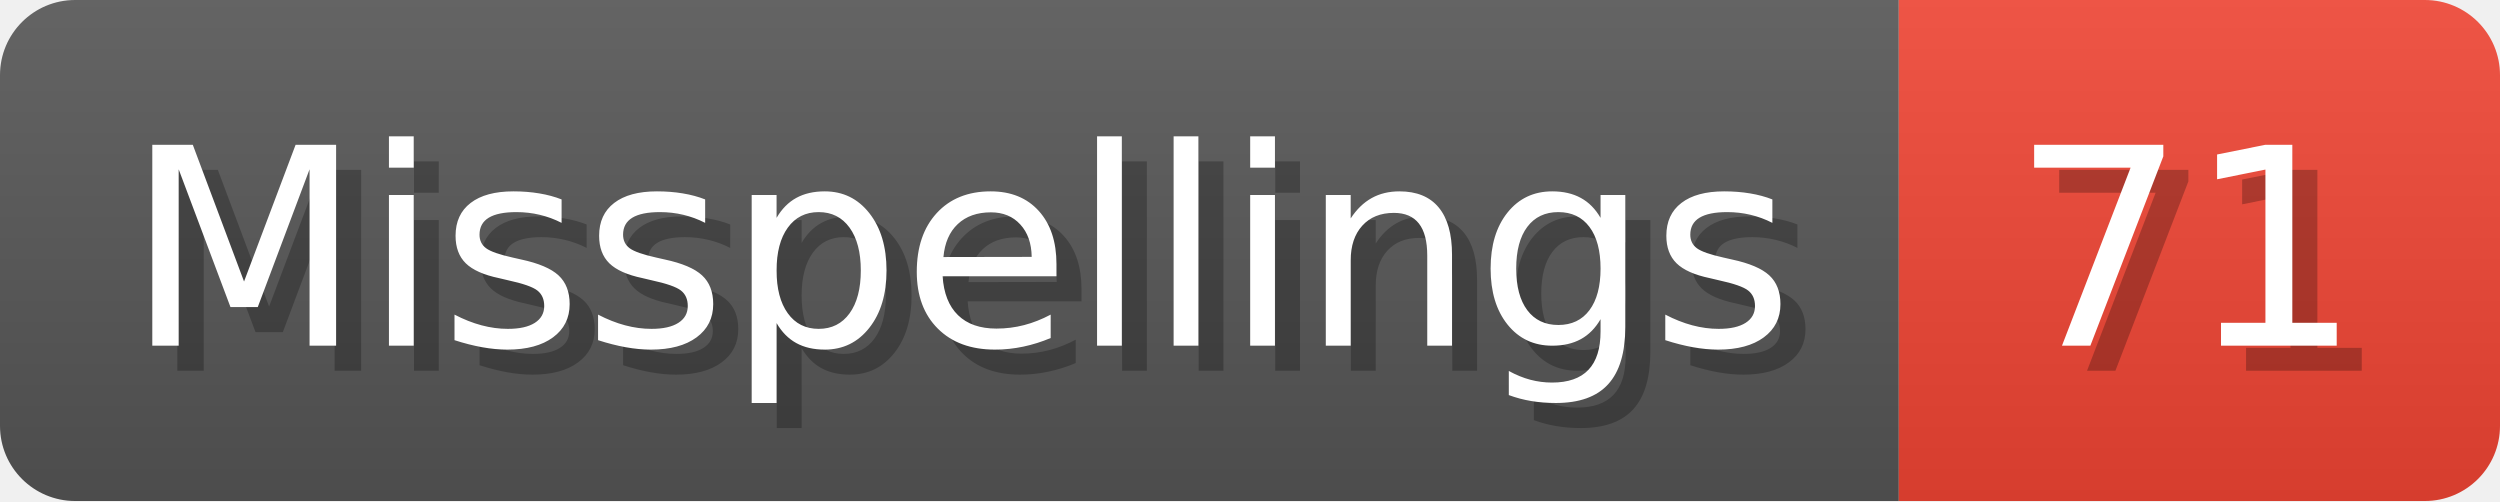
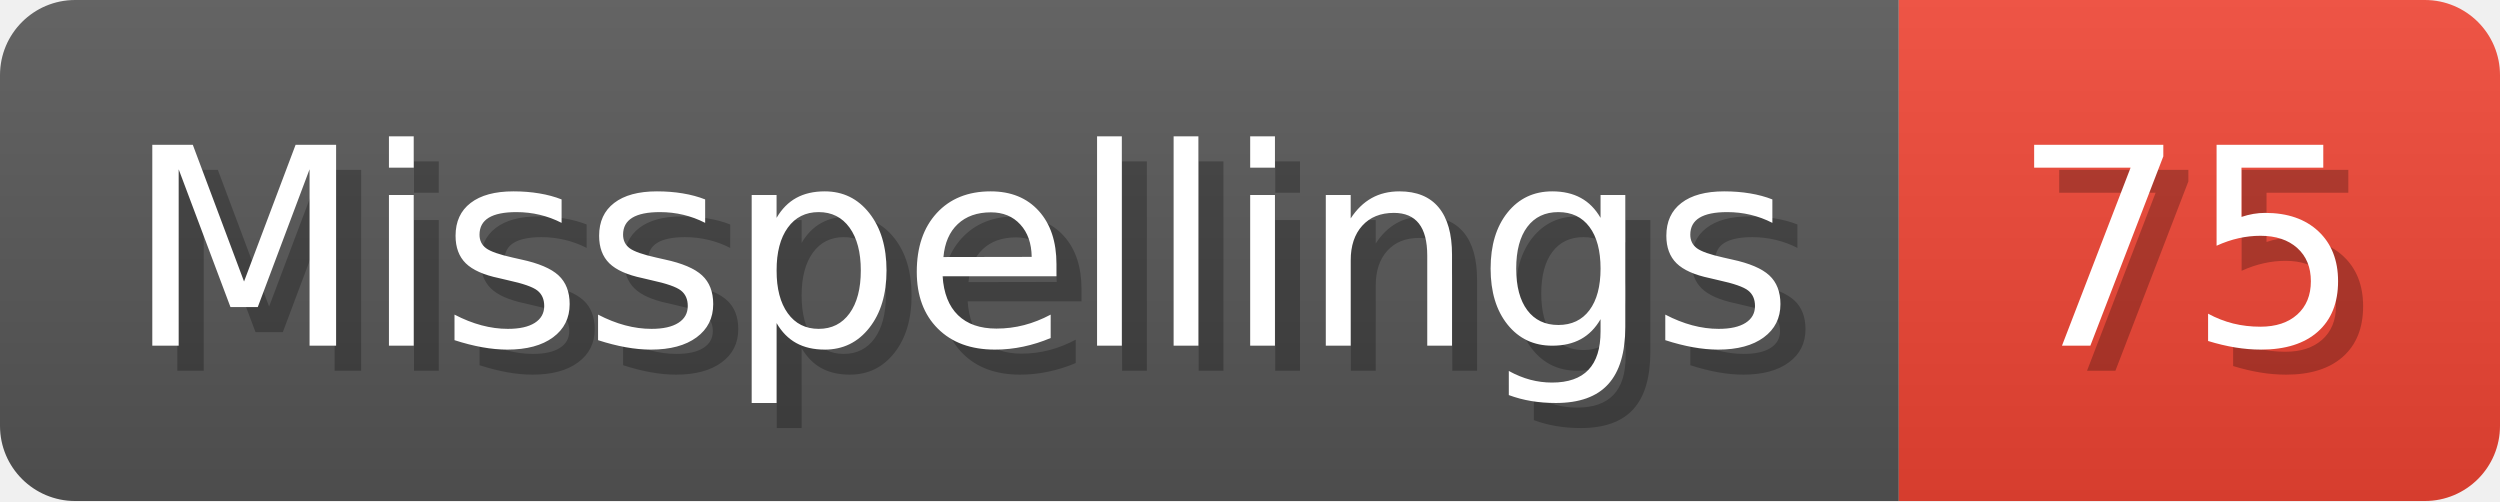
- <svg xmlns="http://www.w3.org/2000/svg" width="99.8" height="20" viewBox="0 0 998 200" role="img" aria-label="Misspellings: 71">
+ <svg xmlns="http://www.w3.org/2000/svg" width="99.8" height="20" viewBox="0 0 998 200" role="img" aria-label="Misspellings: 75">
  <linearGradient id="a" x2="0" y2="100%">
    <stop offset="0" stop-opacity=".1" stop-color="#EEE" />
    <stop offset="1" stop-opacity=".1" />
  </linearGradient>
  <mask id="m">
    <rect width="998" height="200" rx="30" fill="#FFF" />
  </mask>
  <g mask="url(#m)">
    <rect width="758" height="200" fill="#555" />
    <rect width="240" height="200" fill="#E43" x="758" />
    <rect width="998" height="200" fill="url(#a)" />
  </g>
  <g aria-hidden="true" fill="#fff" text-anchor="start" font-family="Verdana,DejaVu Sans,sans-serif" font-size="110">
    <text x="60" y="148" textLength="658" fill="#000" opacity="0.25">Misspellings</text>
    <text x="50" y="138" textLength="658">Misspellings</text>
-     <text x="813" y="148" textLength="140" fill="#000" opacity="0.25">71</text>
-     <text x="803" y="138" textLength="140">71</text>
+     <text x="813" y="148" textLength="140" fill="#000" opacity="0.25">75</text>
+     <text x="803" y="138" textLength="140">75</text>
  </g>
</svg>
